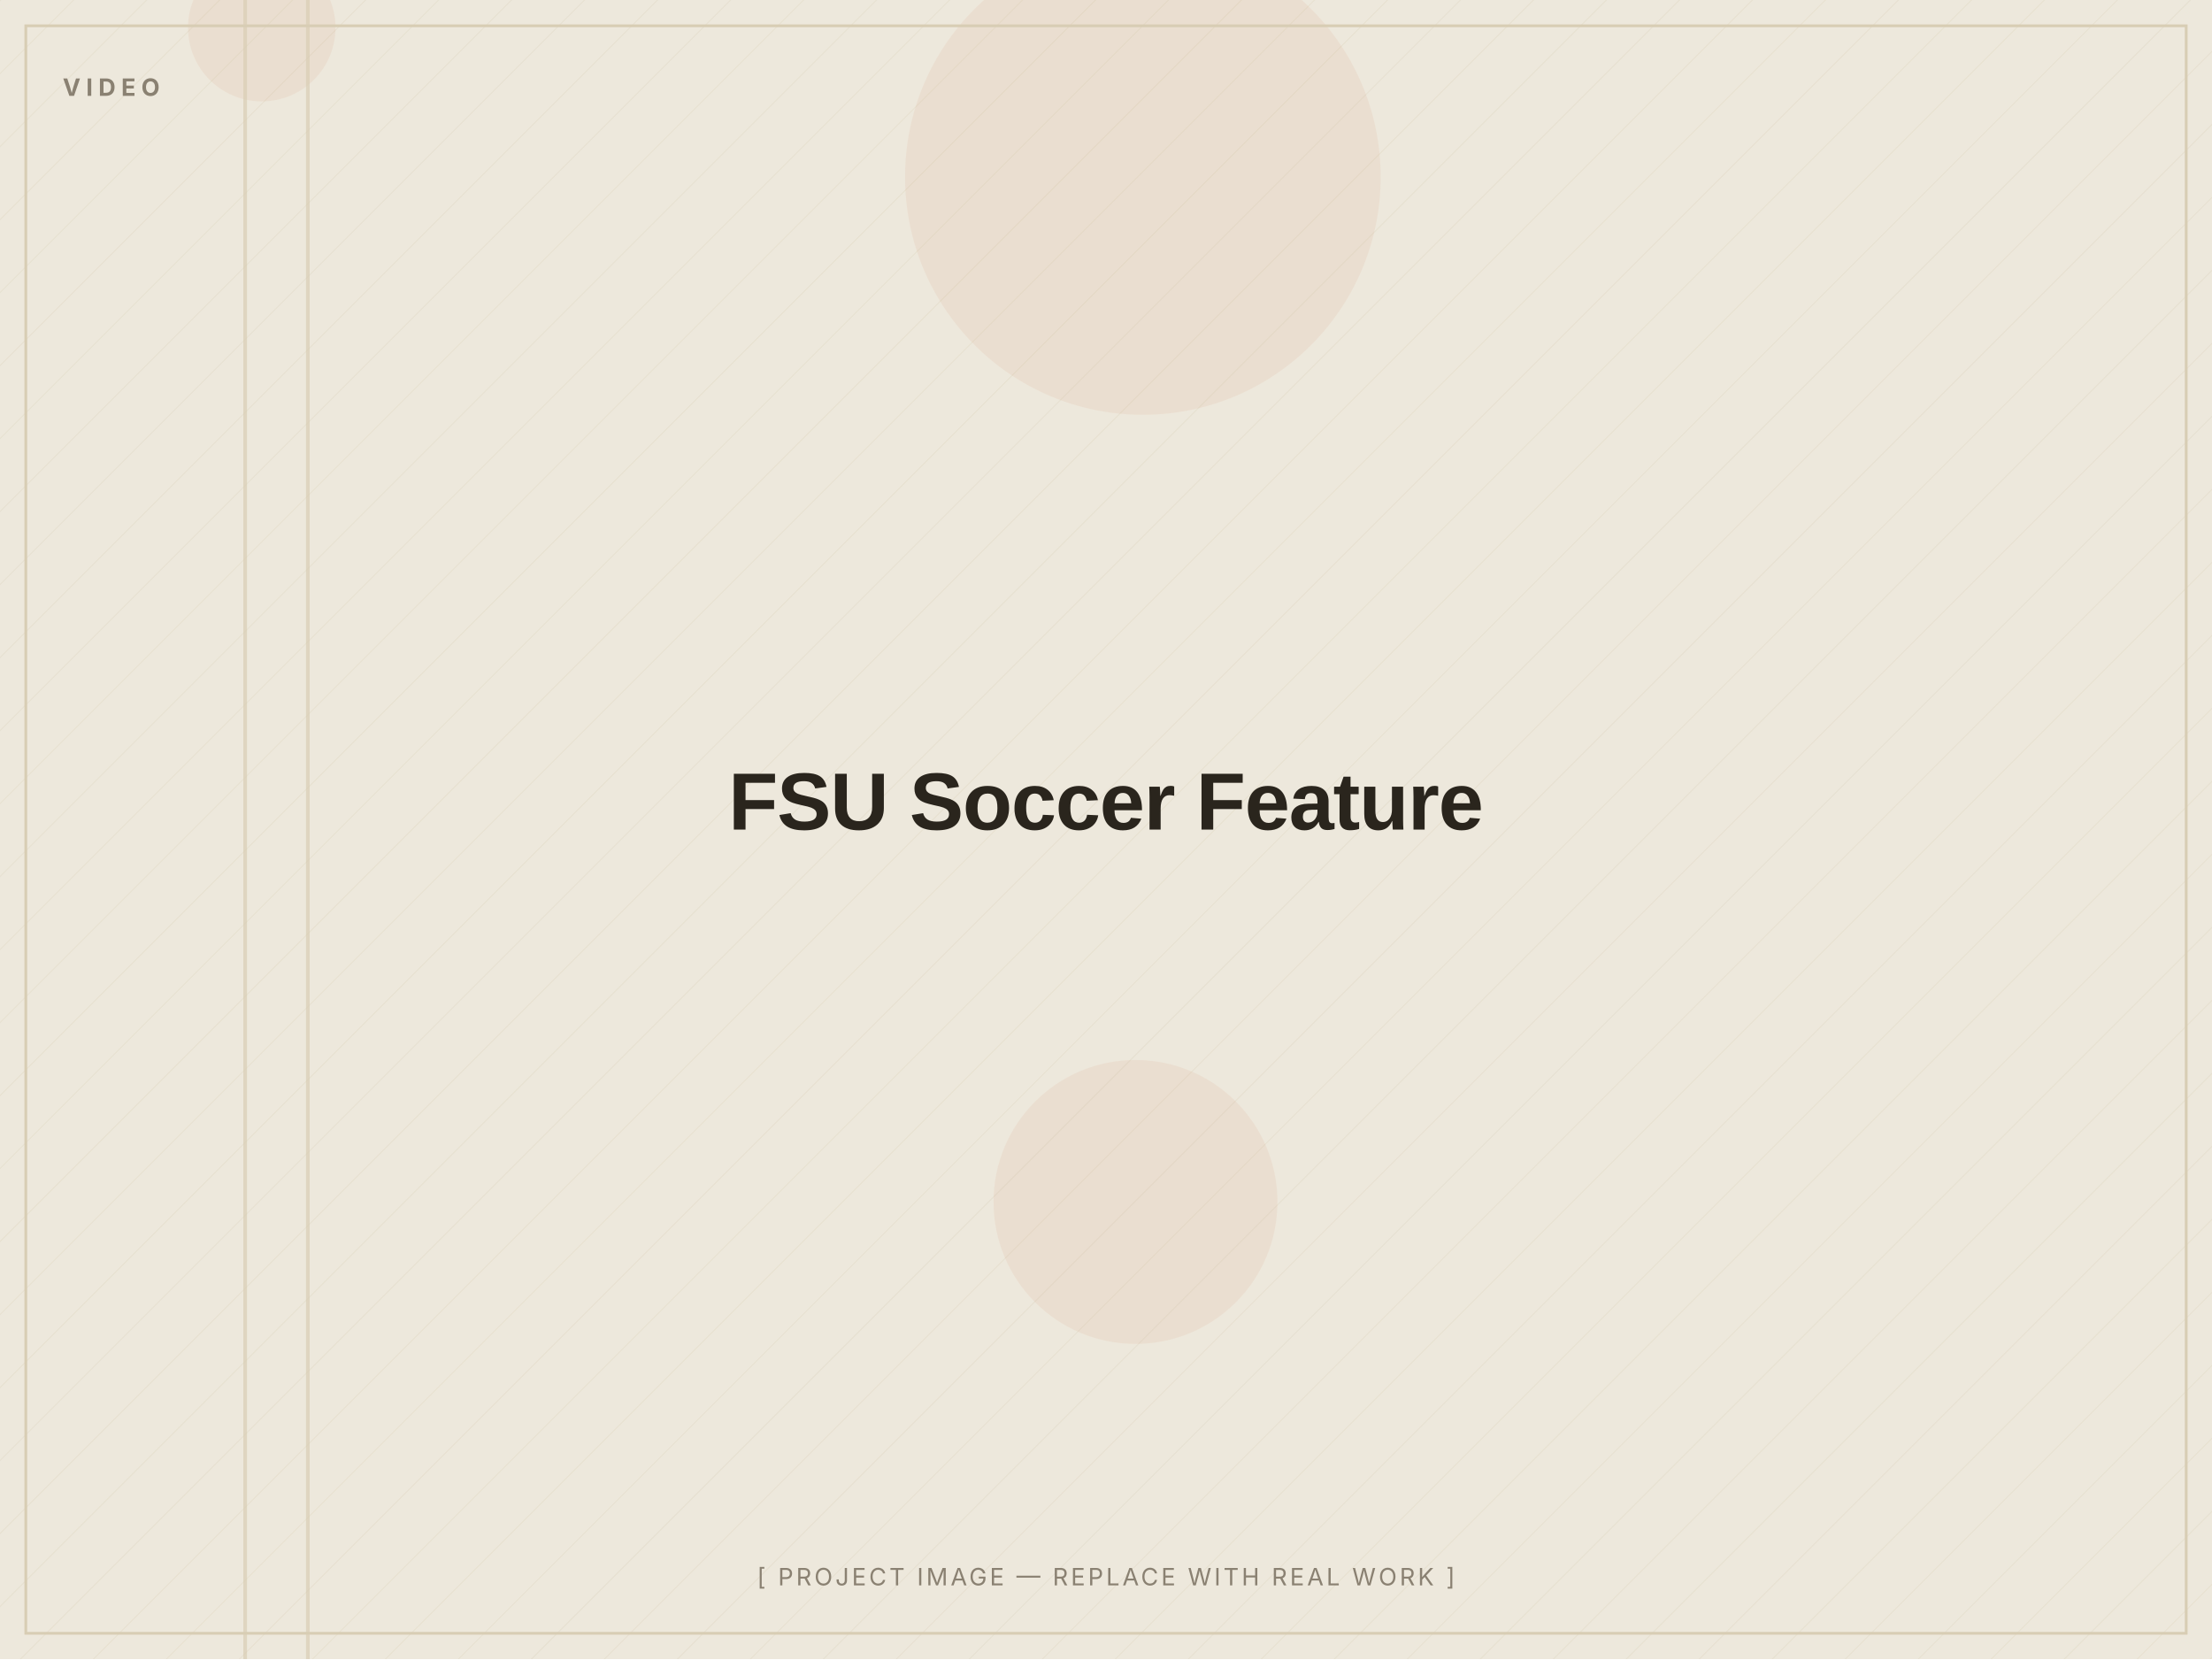
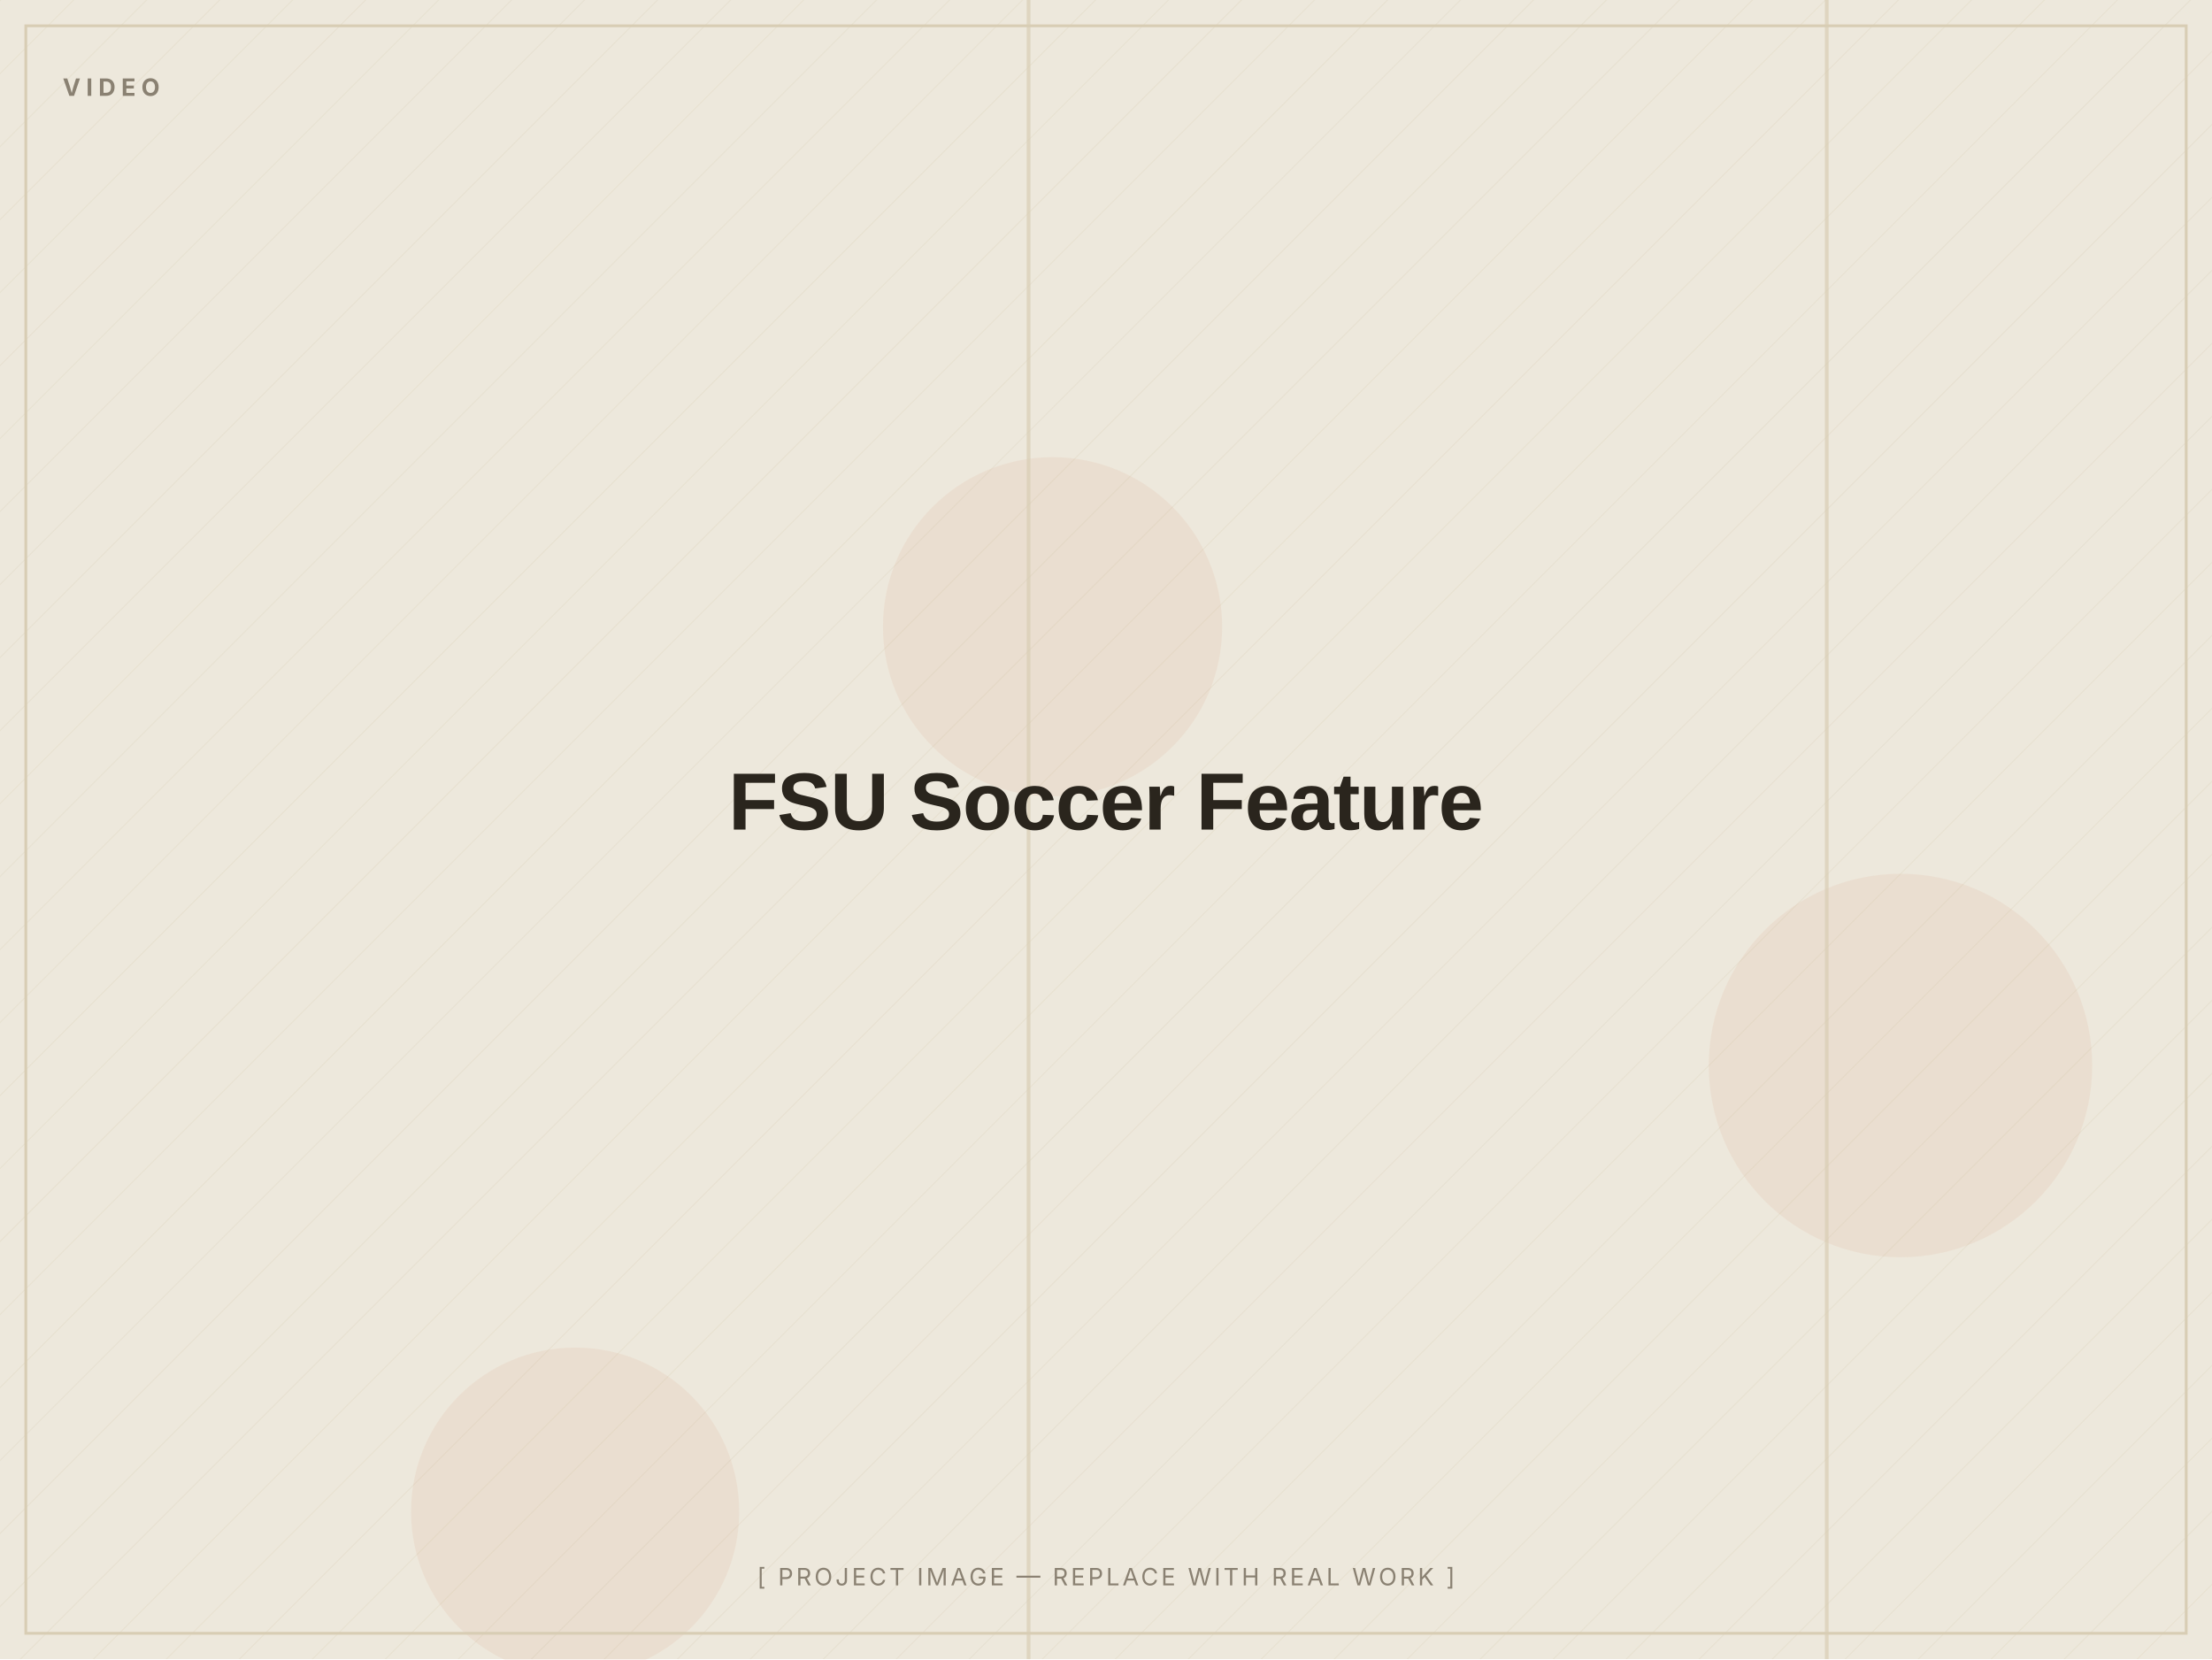
<svg xmlns="http://www.w3.org/2000/svg" width="1200" height="900" viewBox="0 0 1200 900" role="img" aria-label="FSU Soccer Feature — placeholder image">
  <defs>
    <pattern id="d" width="28" height="28" patternUnits="userSpaceOnUse" patternTransform="rotate(45)">
      <line x1="0" y1="0" x2="0" y2="28" stroke="#D8CDB4" stroke-width="1" opacity="0.5" />
    </pattern>
  </defs>
  <rect width="1200" height="900" fill="#EDE8DC" />
  <rect width="1200" height="900" fill="url(#d)" opacity="0.55" />
-   <circle cx="620" cy="96" r="129" fill="#C2410C" opacity="0.06" />
-   <circle cx="616" cy="652" r="77" fill="#C2410C" opacity="0.06" />
-   <circle cx="142" cy="15" r="40" fill="#C2410C" opacity="0.06" />
-   <rect x="166" y="0" width="2" height="900" fill="#D8CDB4" opacity="0.7" />
-   <rect x="132" y="0" width="2" height="900" fill="#D8CDB4" opacity="0.7" />
+   <circle cx="1031" cy="578" r="104" fill="#C2410C" opacity="0.06" />
+   <circle cx="571" cy="340" r="92" fill="#C2410C" opacity="0.06" />
+   <circle cx="312" cy="820" r="89" fill="#C2410C" opacity="0.06" />
+   <rect x="990" y="0" width="2" height="900" fill="#D8CDB4" opacity="0.7" />
+   <rect x="557" y="0" width="2" height="900" fill="#D8CDB4" opacity="0.7" />
  <rect x="14" y="14" width="1172" height="872" fill="none" stroke="#D8CDB4" stroke-width="1.5" />
  <text x="34" y="52" font-family="Inter, Arial, sans-serif" font-weight="700" font-size="13" letter-spacing="3" fill="#8A8172">VIDEO</text>
  <text x="600.0" y="450.0" text-anchor="middle" font-family="Archivo, Arial, sans-serif" font-weight="800" font-size="44" letter-spacing="-0.5" fill="#2A251D">FSU Soccer Feature</text>
  <text x="600.0" y="860" text-anchor="middle" font-family="Inter, Arial, sans-serif" font-size="13" letter-spacing="1.5" fill="#8A8172">[ PROJECT IMAGE — REPLACE WITH REAL WORK ]</text>
</svg>
